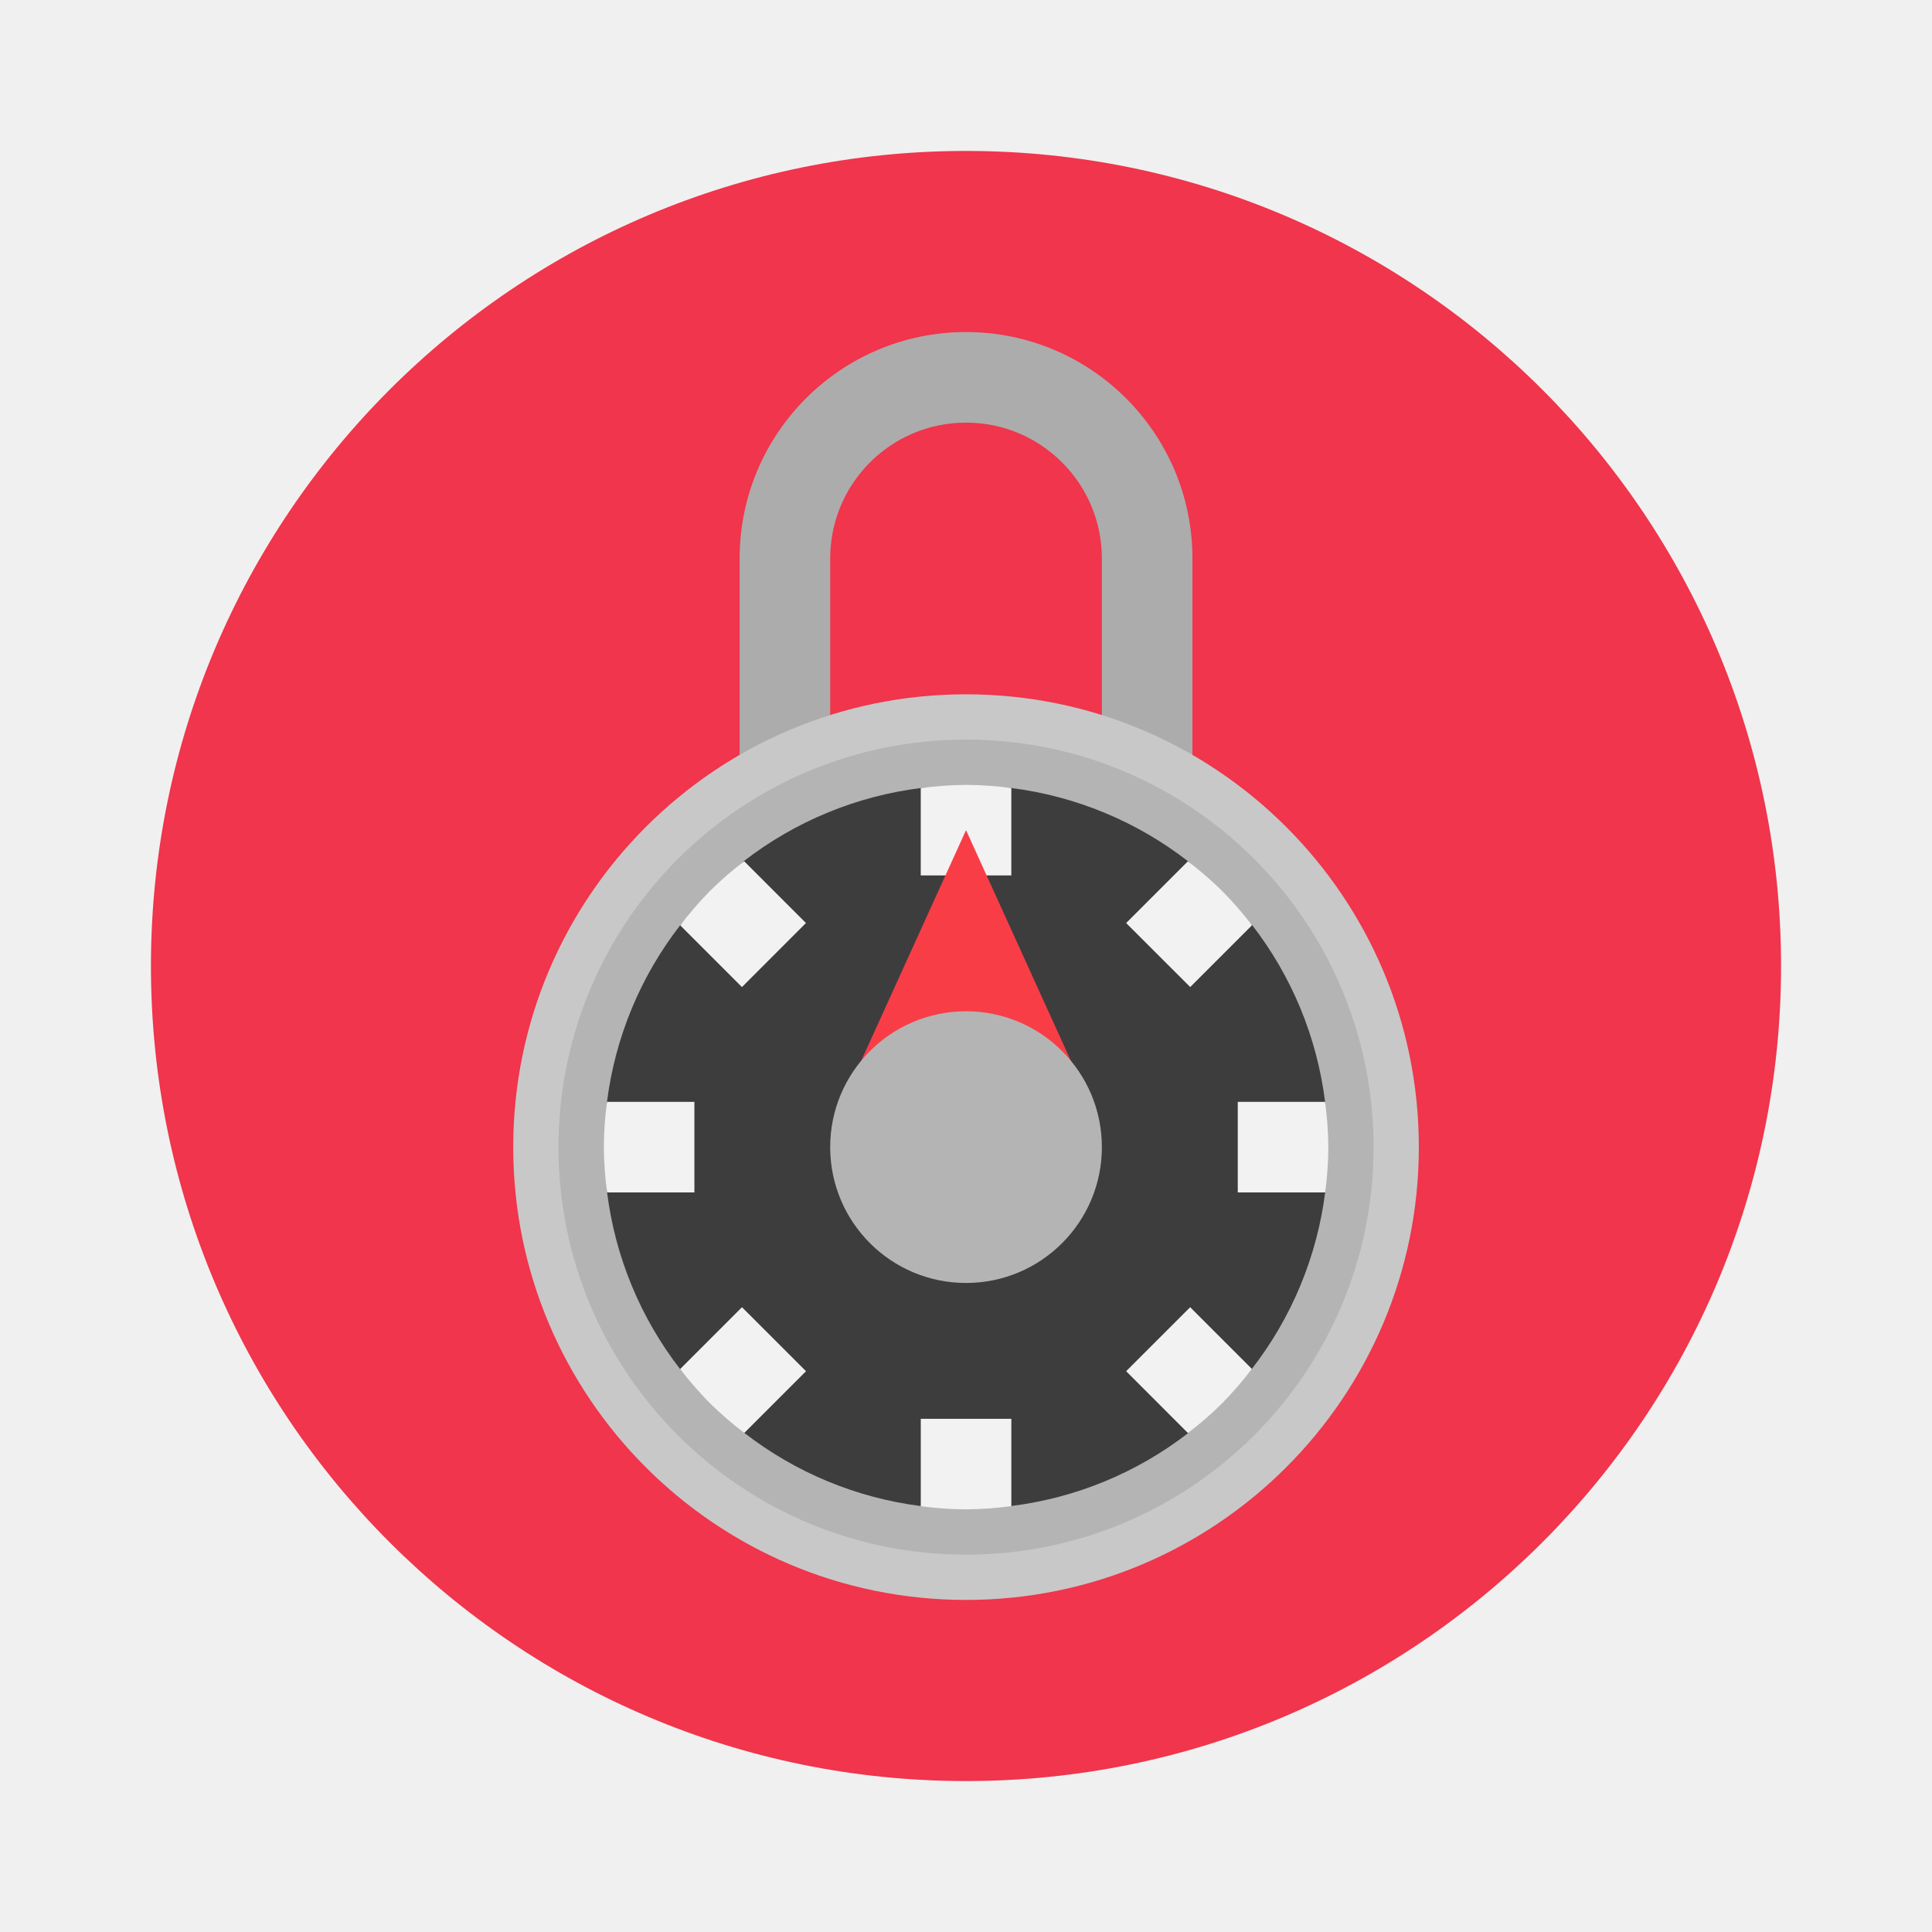
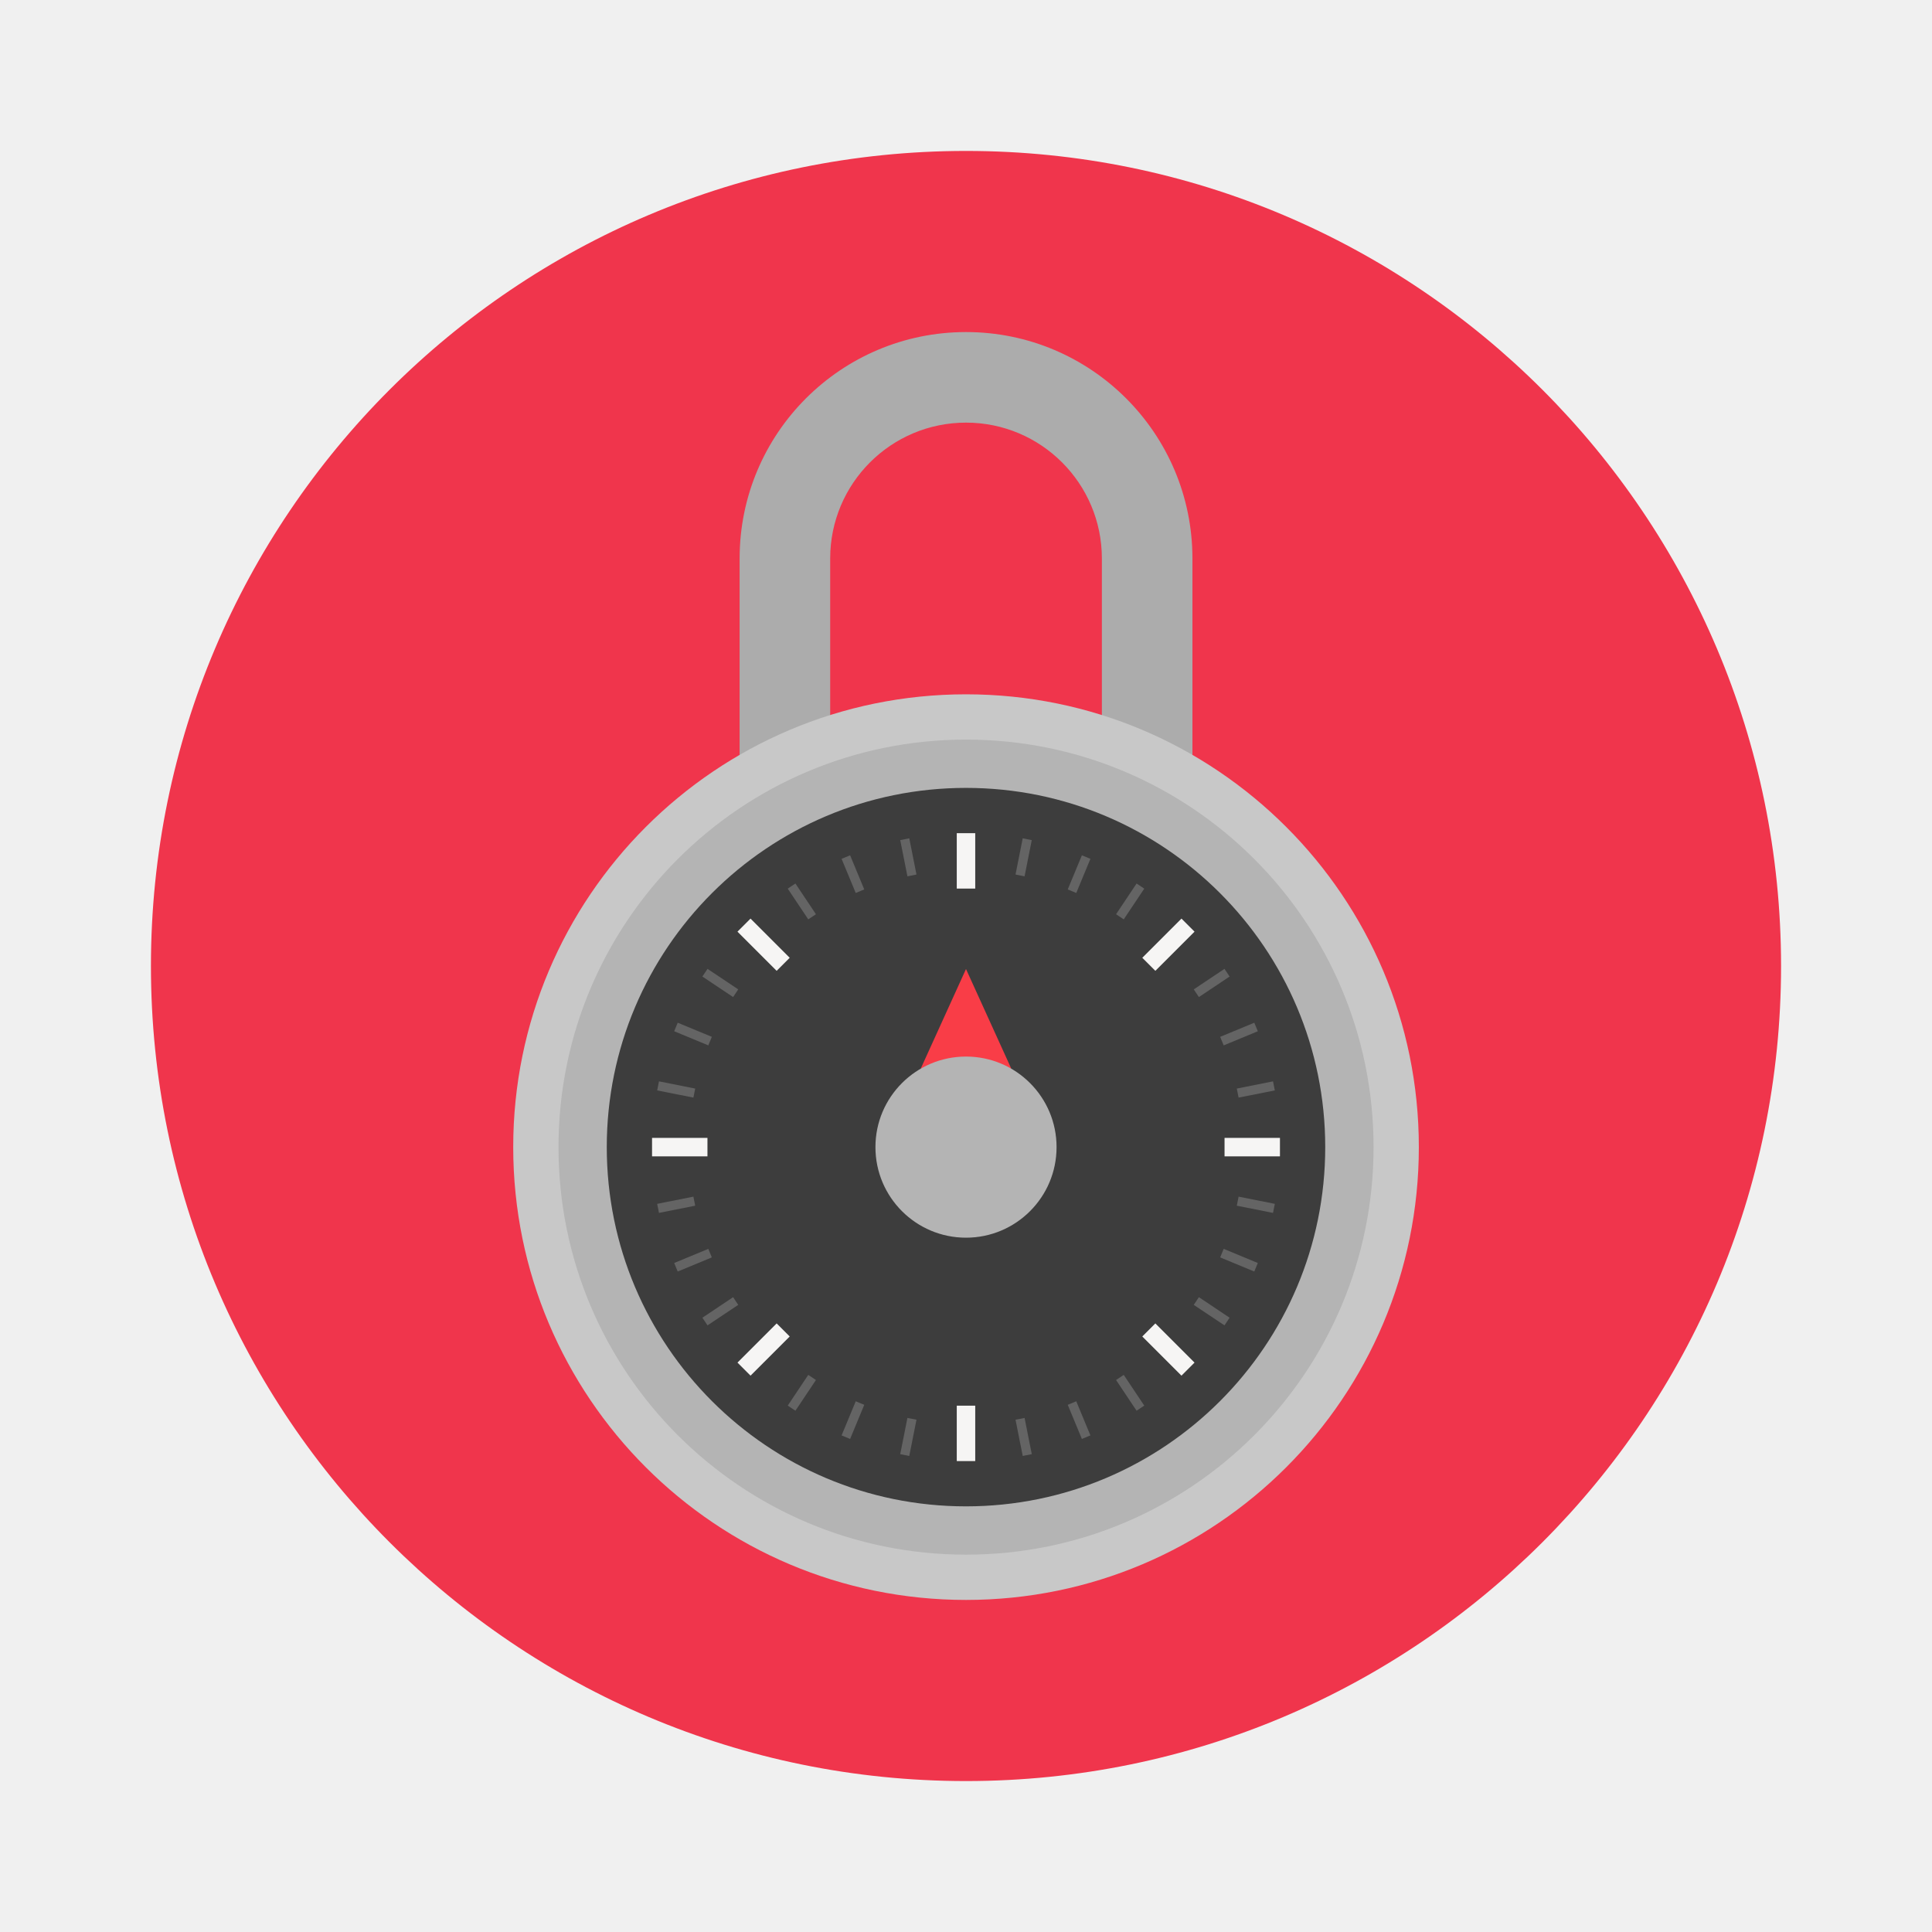
- <svg xmlns="http://www.w3.org/2000/svg" width="64" height="64">
-   <path fill="#f0354c" d="M32 5c14.912 0 27 12.088 27 27S46.912 59 32 59 5 46.912 5 32 17.088 5 32 5" />
-   <g stroke-width="1.5" transform="translate(-3.26 -3.391)">
-     <path fill="#acacac" d="M35.261 14.391a7.5 7.5 0 0 0-7.5 7.5v12h3v-12a4.5 4.5 0 0 1 4.5-4.5 4.5 4.5 0 0 1 4.5 4.5v12h3v-12a7.5 7.5 0 0 0-7.5-7.5" />
-     <circle cx="35.261" cy="41.391" r="15" fill="#c8c8c8" />
-     <circle cx="35.261" cy="41.391" r="13.5" fill="#b4b4b4" />
-     <path fill="#3d3d3d" d="M33.761 29.496a12 12 0 0 0-5.859 2.42l-2.109 2.12v.003a12 12 0 0 0-2.425 5.847l.002 3a12 12 0 0 0 2.421 5.86v-.01c0 .01 2.124 2.12 2.124 2.12a12 12 0 0 0 5.847 2.425l3-.002a12 12 0 0 0 5.86-2.417q-.005 0-.01-.003l2.12-2.124a12 12 0 0 0 2.426-5.847l-.003-3a12 12 0 0 0-2.418-5.856l-.003.006-2.121-2.118a12 12 0 0 0-5.853-2.425z" />
-     <path fill="#f2f2f2" d="M35.261 29.391q-.755.006-1.5.108v2.892h3v-2.895a12 12 0 0 0-1.5-.105m-7.35 2.529q-.599.457-1.134.987-.528.538-.984 1.137l2.045 2.045 2.12-2.122zm14.699.003-2.045 2.045 2.122 2.12 2.047-2.047a12 12 0 0 0-.987-1.134 12 12 0 0 0-1.137-.984m-19.242 7.968q-.1.748-.105 1.5.006.755.108 1.5h2.892v-3zm20.895 0v3h2.895q.1-.748.105-1.5a12 12 0 0 0-.108-1.5zm-16.424 6.803-2.047 2.047q.457.599.986 1.134.539.528 1.137.984l2.045-2.045zm14.847 0-2.121 2.12 2.047 2.048q.6-.457 1.134-.987.528-.538.984-1.137zm-8.924 3.697v2.895q.75.1 1.5.105a12 12 0 0 0 1.5-.108v-2.892z" />
-     <path fill="#f93d47" d="m35.261 30.891 3.75 8.25h-7.5z" />
-     <circle cx="35.261" cy="41.391" r="4.5" fill="#b4b4b4" />
+ <svg xmlns="http://www.w3.org/2000/svg" width="64" height="64" version="1.1" id="svg5">
+   <defs id="defs5" />
+   <path fill="#f0354c" d="M32 5c14.912 0 27 12.088 27 27S46.912 59 32 59 5 46.912 5 32 17.088 5 32 5" id="path1" />
+   <g id="g8">
+     <g stroke-width="1.5" transform="translate(-3.26 -3.391)" id="g5">
+       <path fill="#acacac" d="M35.261 14.391a7.5 7.5 0 0 0-7.5 7.5v12h3v-12a4.5 4.5 0 0 1 4.5-4.5 4.5 4.5 0 0 1 4.5 4.5v12h3v-12a7.5 7.5 0 0 0-7.5-7.5" id="path2" />
+       <circle cx="35.261" cy="41.391" r="15" fill="#c8c8c8" id="circle2" />
+       <circle cx="35.261" cy="41.391" r="13.5" fill="#b4b4b4" id="circle3" />
+       <circle cx="35.26" cy="41.391" fill="#b4b4b4" id="circle3-8" style="fill:#3d3d3d;fill-opacity:1;stroke-width:1.322" r="11.9" />
+     </g>
+     <g id="g7" transform="matrix(0.6666667,0,0,0.6666667,8.492665,10.406)">
+       <path fill="#f93d47" d="m 35.261,32.541 2.25,4.95 h -4.5 z" id="path5" style="stroke-width:0.6" />
+       <circle cx="35.261" cy="41.391" r="4.5" fill="#b4b4b4" id="circle5" />
+     </g>
+     <g id="g6" transform="matrix(0.7529934,0,0,0.7529934,10.06254,9.439571)">
+       <g id="g1470" transform="matrix(0.4062219,0,0,-0.4062219,3.135468,139.4847)" style="display:inline;stroke:#f6f5f4;enable-background:new">
+         <path id="path4367" d="M 64,216 V 222" style="fill:none;stroke:#f6f5f4;stroke-width:2;stroke-linecap:butt;stroke-linejoin:miter;stroke-miterlimit:4;stroke-dasharray:none;stroke-opacity:1" />
+         <path style="fill:none;stroke:#f6f5f4;stroke-width:2;stroke-linecap:butt;stroke-linejoin:miter;stroke-miterlimit:4;stroke-dasharray:none;stroke-opacity:1" d="M 64,278 V 284" id="path1404" />
+         <path style="fill:none;stroke:#f6f5f4;stroke-width:2;stroke-linecap:butt;stroke-linejoin:miter;stroke-miterlimit:4;stroke-dasharray:none;stroke-opacity:1" d="M 98,250 H 92" id="path1410" />
+         <path id="path1412" d="M 36,250 H 30" style="fill:none;stroke:#f6f5f4;stroke-width:2;stroke-linecap:butt;stroke-linejoin:miter;stroke-miterlimit:4;stroke-dasharray:none;stroke-opacity:1" />
+         <path style="fill:none;stroke:#f6f5f4;stroke-width:2;stroke-linecap:butt;stroke-linejoin:miter;stroke-miterlimit:4;stroke-dasharray:none;stroke-opacity:1" d="m 39.958,225.958 4.243,4.243" id="path1426" />
+         <path id="path1428" d="m 83.799,269.799 4.243,4.243" style="fill:none;stroke:#f6f5f4;stroke-width:2;stroke-linecap:butt;stroke-linejoin:miter;stroke-miterlimit:4;stroke-dasharray:none;stroke-opacity:1" />
+         <path id="path1430" d="m 88.042,225.958 -4.243,4.243" style="fill:none;stroke:#f6f5f4;stroke-width:2;stroke-linecap:butt;stroke-linejoin:miter;stroke-miterlimit:4;stroke-dasharray:none;stroke-opacity:1" />
+         <path style="fill:none;stroke:#f6f5f4;stroke-width:2;stroke-linecap:butt;stroke-linejoin:miter;stroke-miterlimit:4;stroke-dasharray:none;stroke-opacity:1" d="m 44.201,269.799 -4.243,4.243" id="path1432" />
+       </g>
+       <g id="g1842" style="display:inline;opacity:0.2;stroke:#ffffff;enable-background:new" transform="matrix(0.4062219,0,0,0.4062219,3.135468,-63.62629)">
+         <path style="fill:none;stroke:#ffffff;stroke-width:1;stroke-linecap:butt;stroke-linejoin:miter;stroke-miterlimit:4;stroke-dasharray:none;stroke-opacity:1" d="m 57.367,283.347 0.78,-3.923" id="path1596" />
+         <path id="path1598" d="m 69.853,220.576 0.78,-3.923" style="fill:none;stroke:#ffffff;stroke-width:1;stroke-linecap:butt;stroke-linejoin:miter;stroke-miterlimit:4;stroke-dasharray:none;stroke-opacity:1" />
+         <path id="path1600" d="m 97.347,256.633 -3.923,-0.78" style="fill:none;stroke:#ffffff;stroke-width:1;stroke-linecap:butt;stroke-linejoin:miter;stroke-miterlimit:4;stroke-dasharray:none;stroke-opacity:1" />
+         <path style="fill:none;stroke:#ffffff;stroke-width:1;stroke-linecap:butt;stroke-linejoin:miter;stroke-miterlimit:4;stroke-dasharray:none;stroke-opacity:1" d="m 34.576,244.147 -3.923,-0.78" id="path1602" />
+         <path id="path1604" d="m 35.73,268.889 3.326,-2.222" style="fill:none;stroke:#ffffff;stroke-width:1;stroke-linecap:butt;stroke-linejoin:miter;stroke-miterlimit:4;stroke-dasharray:none;stroke-opacity:1" />
+         <path style="fill:none;stroke:#ffffff;stroke-width:1;stroke-linecap:butt;stroke-linejoin:miter;stroke-miterlimit:4;stroke-dasharray:none;stroke-opacity:1" d="m 88.944,233.333 3.326,-2.222" id="path1606" />
+         <path style="fill:none;stroke:#ffffff;stroke-width:1;stroke-linecap:butt;stroke-linejoin:miter;stroke-miterlimit:4;stroke-dasharray:none;stroke-opacity:1" d="M 82.889,278.27 80.667,274.944" id="path1608" />
+         <path id="path1610" d="m 47.333,225.056 -2.222,-3.326" style="fill:none;stroke:#ffffff;stroke-width:1;stroke-linecap:butt;stroke-linejoin:miter;stroke-miterlimit:4;stroke-dasharray:none;stroke-opacity:1" />
+         <path id="path1758" d="m 50.989,281.412 1.531,-3.696" style="fill:none;stroke:#ffffff;stroke-width:1;stroke-linecap:butt;stroke-linejoin:miter;stroke-miterlimit:4;stroke-dasharray:none;stroke-opacity:1" />
+         <path style="fill:none;stroke:#ffffff;stroke-width:1;stroke-linecap:butt;stroke-linejoin:miter;stroke-miterlimit:4;stroke-dasharray:none;stroke-opacity:1" d="m 75.481,222.284 1.531,-3.696" id="path1760" />
+         <path style="fill:none;stroke:#ffffff;stroke-width:1;stroke-linecap:butt;stroke-linejoin:miter;stroke-miterlimit:4;stroke-dasharray:none;stroke-opacity:1" d="m 95.412,263.011 -3.696,-1.531" id="path1762" />
+         <path id="path1764" d="m 36.284,238.519 -3.696,-1.531" style="fill:none;stroke:#ffffff;stroke-width:1;stroke-linecap:butt;stroke-linejoin:miter;stroke-miterlimit:4;stroke-dasharray:none;stroke-opacity:1" />
+         <path style="fill:none;stroke:#ffffff;stroke-width:1;stroke-linecap:butt;stroke-linejoin:miter;stroke-miterlimit:4;stroke-dasharray:none;stroke-opacity:1" d="m 32.588,263.011 3.696,-1.531" id="path1766" />
+         <path id="path1768" d="m 91.716,238.52 3.696,-1.531" style="fill:none;stroke:#ffffff;stroke-width:1;stroke-linecap:butt;stroke-linejoin:miter;stroke-miterlimit:4;stroke-dasharray:none;stroke-opacity:1" />
+         <path id="path1770" d="m 77.011,281.412 -1.531,-3.696" style="fill:none;stroke:#ffffff;stroke-width:1;stroke-linecap:butt;stroke-linejoin:miter;stroke-miterlimit:4;stroke-dasharray:none;stroke-opacity:1" />
+         <path style="fill:none;stroke:#ffffff;stroke-width:1;stroke-linecap:butt;stroke-linejoin:miter;stroke-miterlimit:4;stroke-dasharray:none;stroke-opacity:1" d="m 52.519,222.284 -1.531,-3.696" id="path1772" />
+         <path style="fill:none;stroke:#ffffff;stroke-width:1;stroke-linecap:butt;stroke-linejoin:miter;stroke-miterlimit:4;stroke-dasharray:none;stroke-opacity:1" d="m 45.111,278.27 2.222,-3.326" id="path1776" />
+         <path id="path1778" d="m 80.667,225.056 2.222,-3.326" style="fill:none;stroke:#ffffff;stroke-width:1;stroke-linecap:butt;stroke-linejoin:miter;stroke-miterlimit:4;stroke-dasharray:none;stroke-opacity:1" />
+         <path id="path1780" d="m 92.27,268.889 -3.326,-2.222" style="fill:none;stroke:#ffffff;stroke-width:1;stroke-linecap:butt;stroke-linejoin:miter;stroke-miterlimit:4;stroke-dasharray:none;stroke-opacity:1" />
+         <path style="fill:none;stroke:#ffffff;stroke-width:1;stroke-linecap:butt;stroke-linejoin:miter;stroke-miterlimit:4;stroke-dasharray:none;stroke-opacity:1" d="m 39.056,233.333 -3.326,-2.222" id="path1782" />
+         <path id="path1784" d="m 30.653,256.633 3.923,-0.78" style="fill:none;stroke:#ffffff;stroke-width:1;stroke-linecap:butt;stroke-linejoin:miter;stroke-miterlimit:4;stroke-dasharray:none;stroke-opacity:1" />
+         <path style="fill:none;stroke:#ffffff;stroke-width:1;stroke-linecap:butt;stroke-linejoin:miter;stroke-miterlimit:4;stroke-dasharray:none;stroke-opacity:1" d="m 93.424,244.147 3.923,-0.78" id="path1786" />
+         <path style="fill:none;stroke:#ffffff;stroke-width:1;stroke-linecap:butt;stroke-linejoin:miter;stroke-miterlimit:4;stroke-dasharray:none;stroke-opacity:1" d="m 70.633,283.347 -0.78,-3.923" id="path1788" />
+         <path id="path1790" d="m 58.147,220.576 -0.78,-3.923" style="fill:none;stroke:#ffffff;stroke-width:1;stroke-linecap:butt;stroke-linejoin:miter;stroke-miterlimit:4;stroke-dasharray:none;stroke-opacity:1" />
+       </g>
+     </g>
  </g>
</svg>
